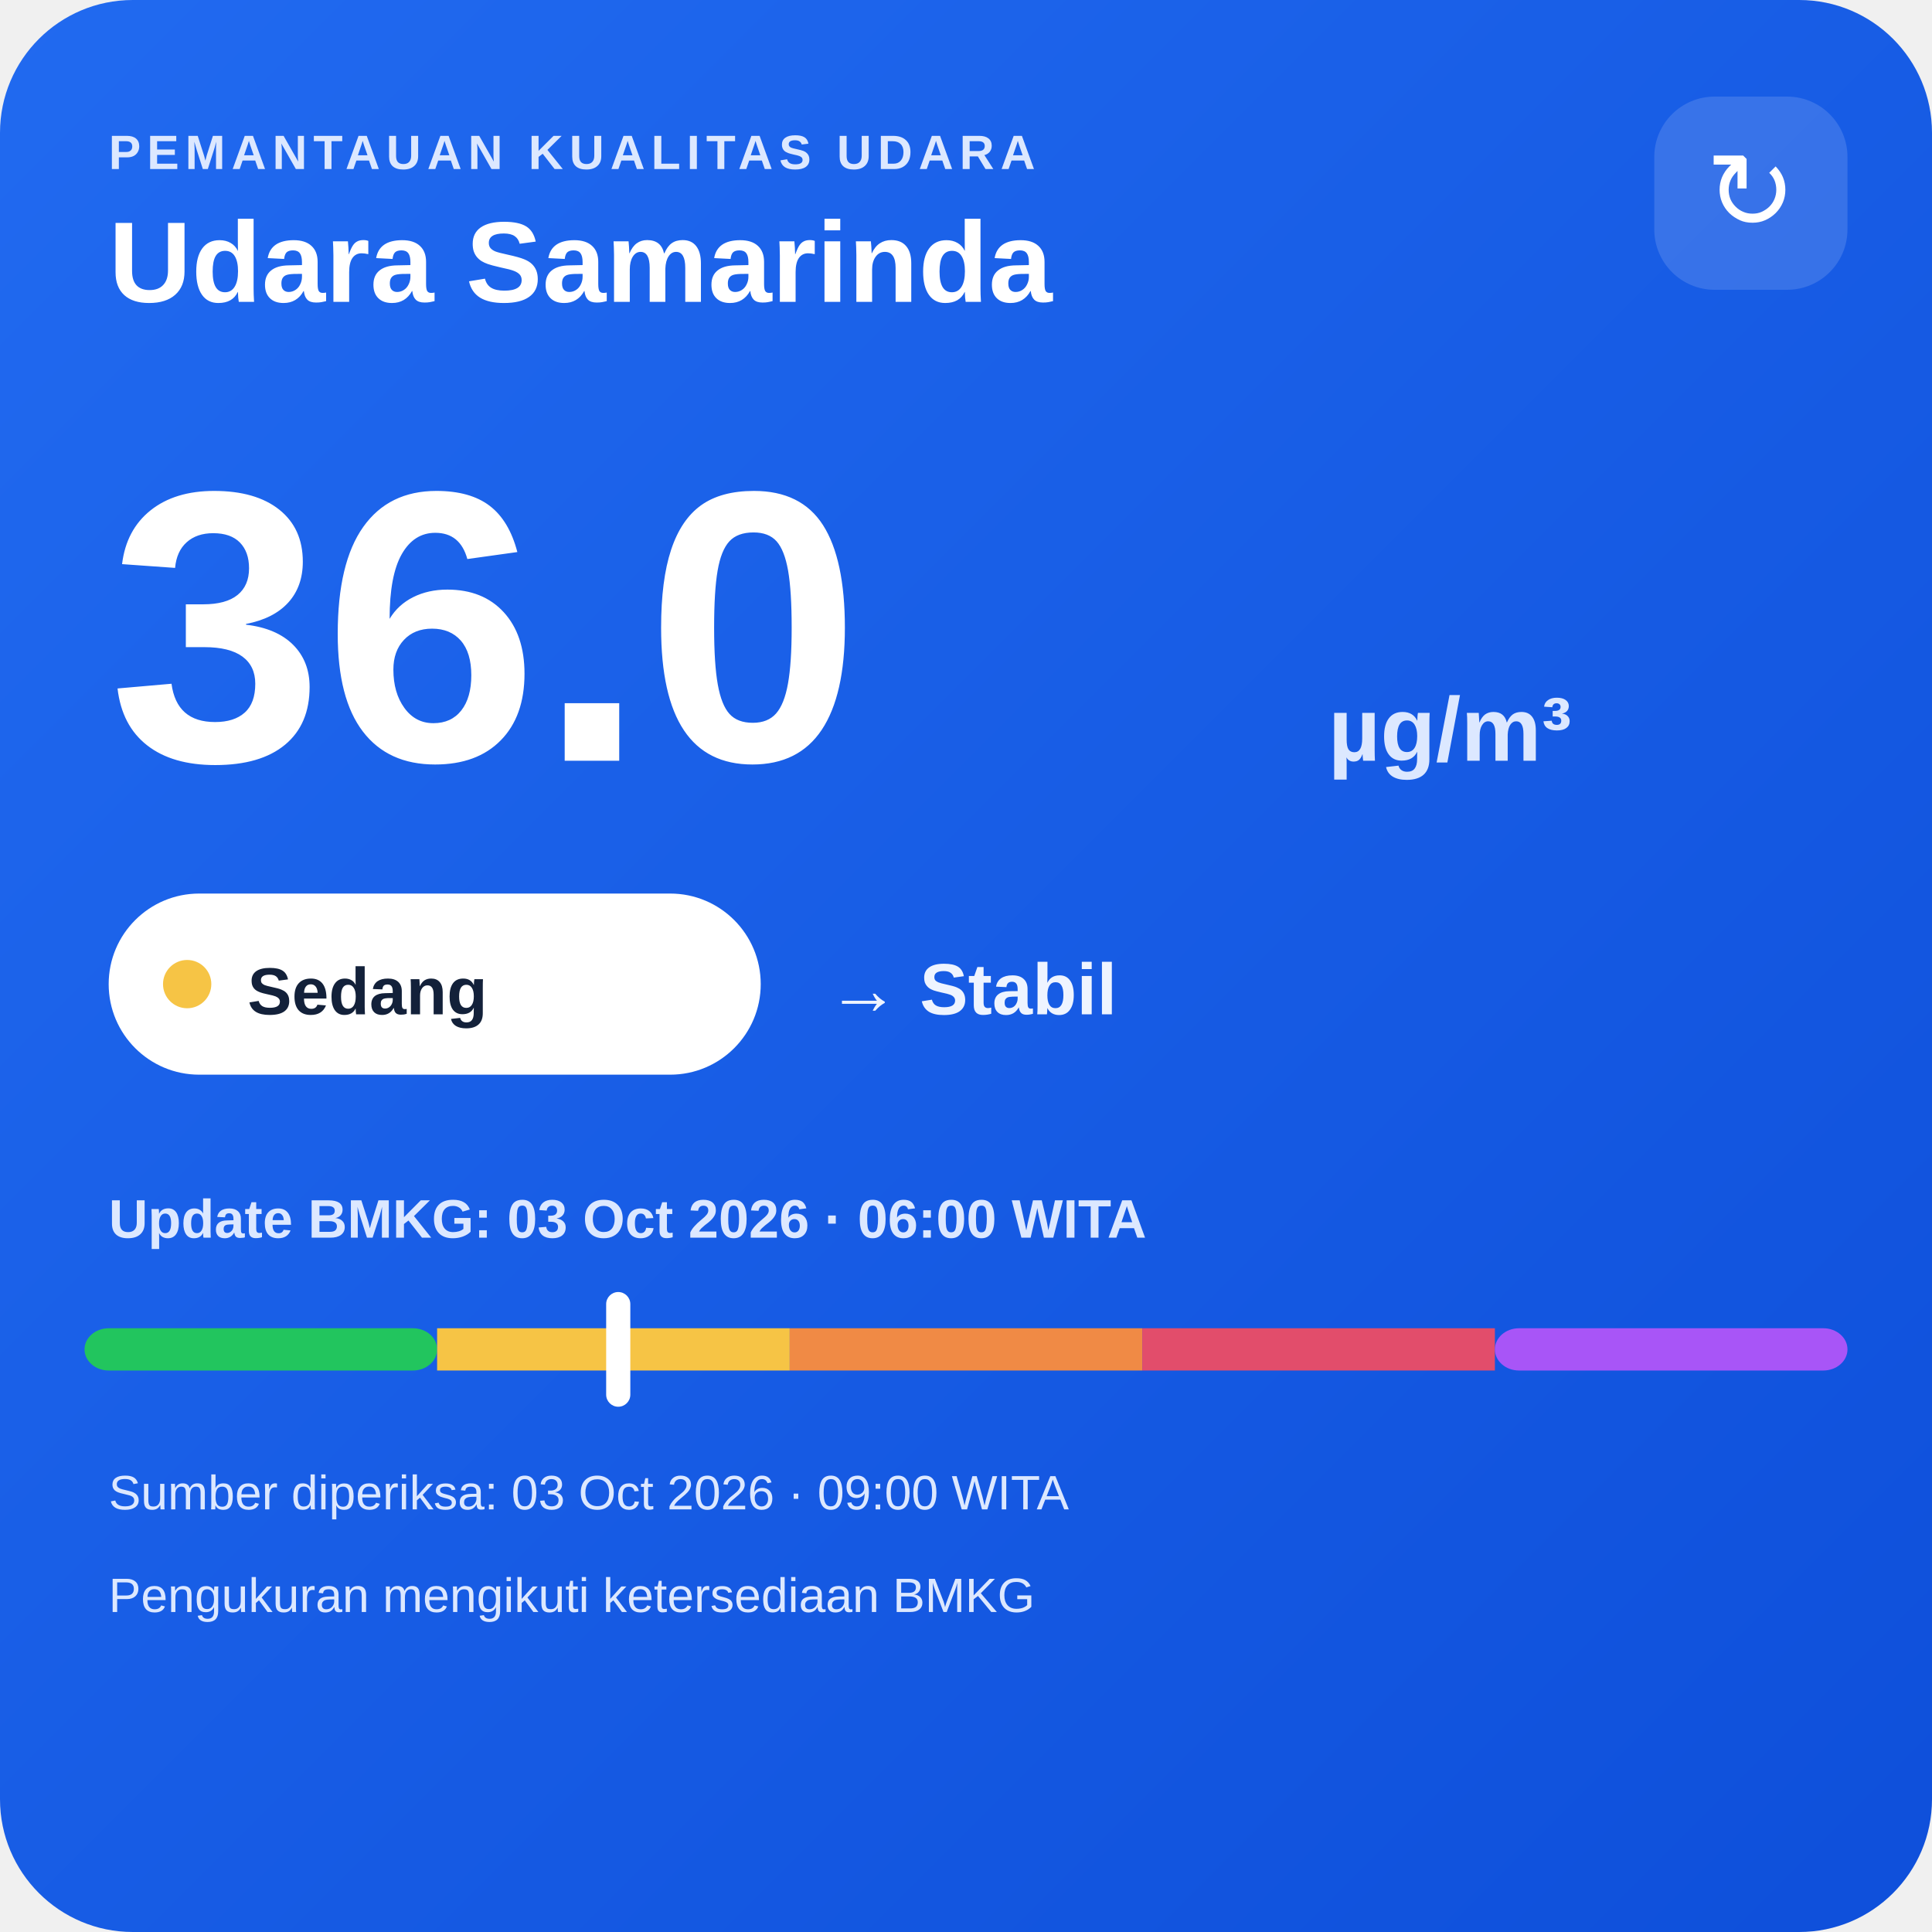
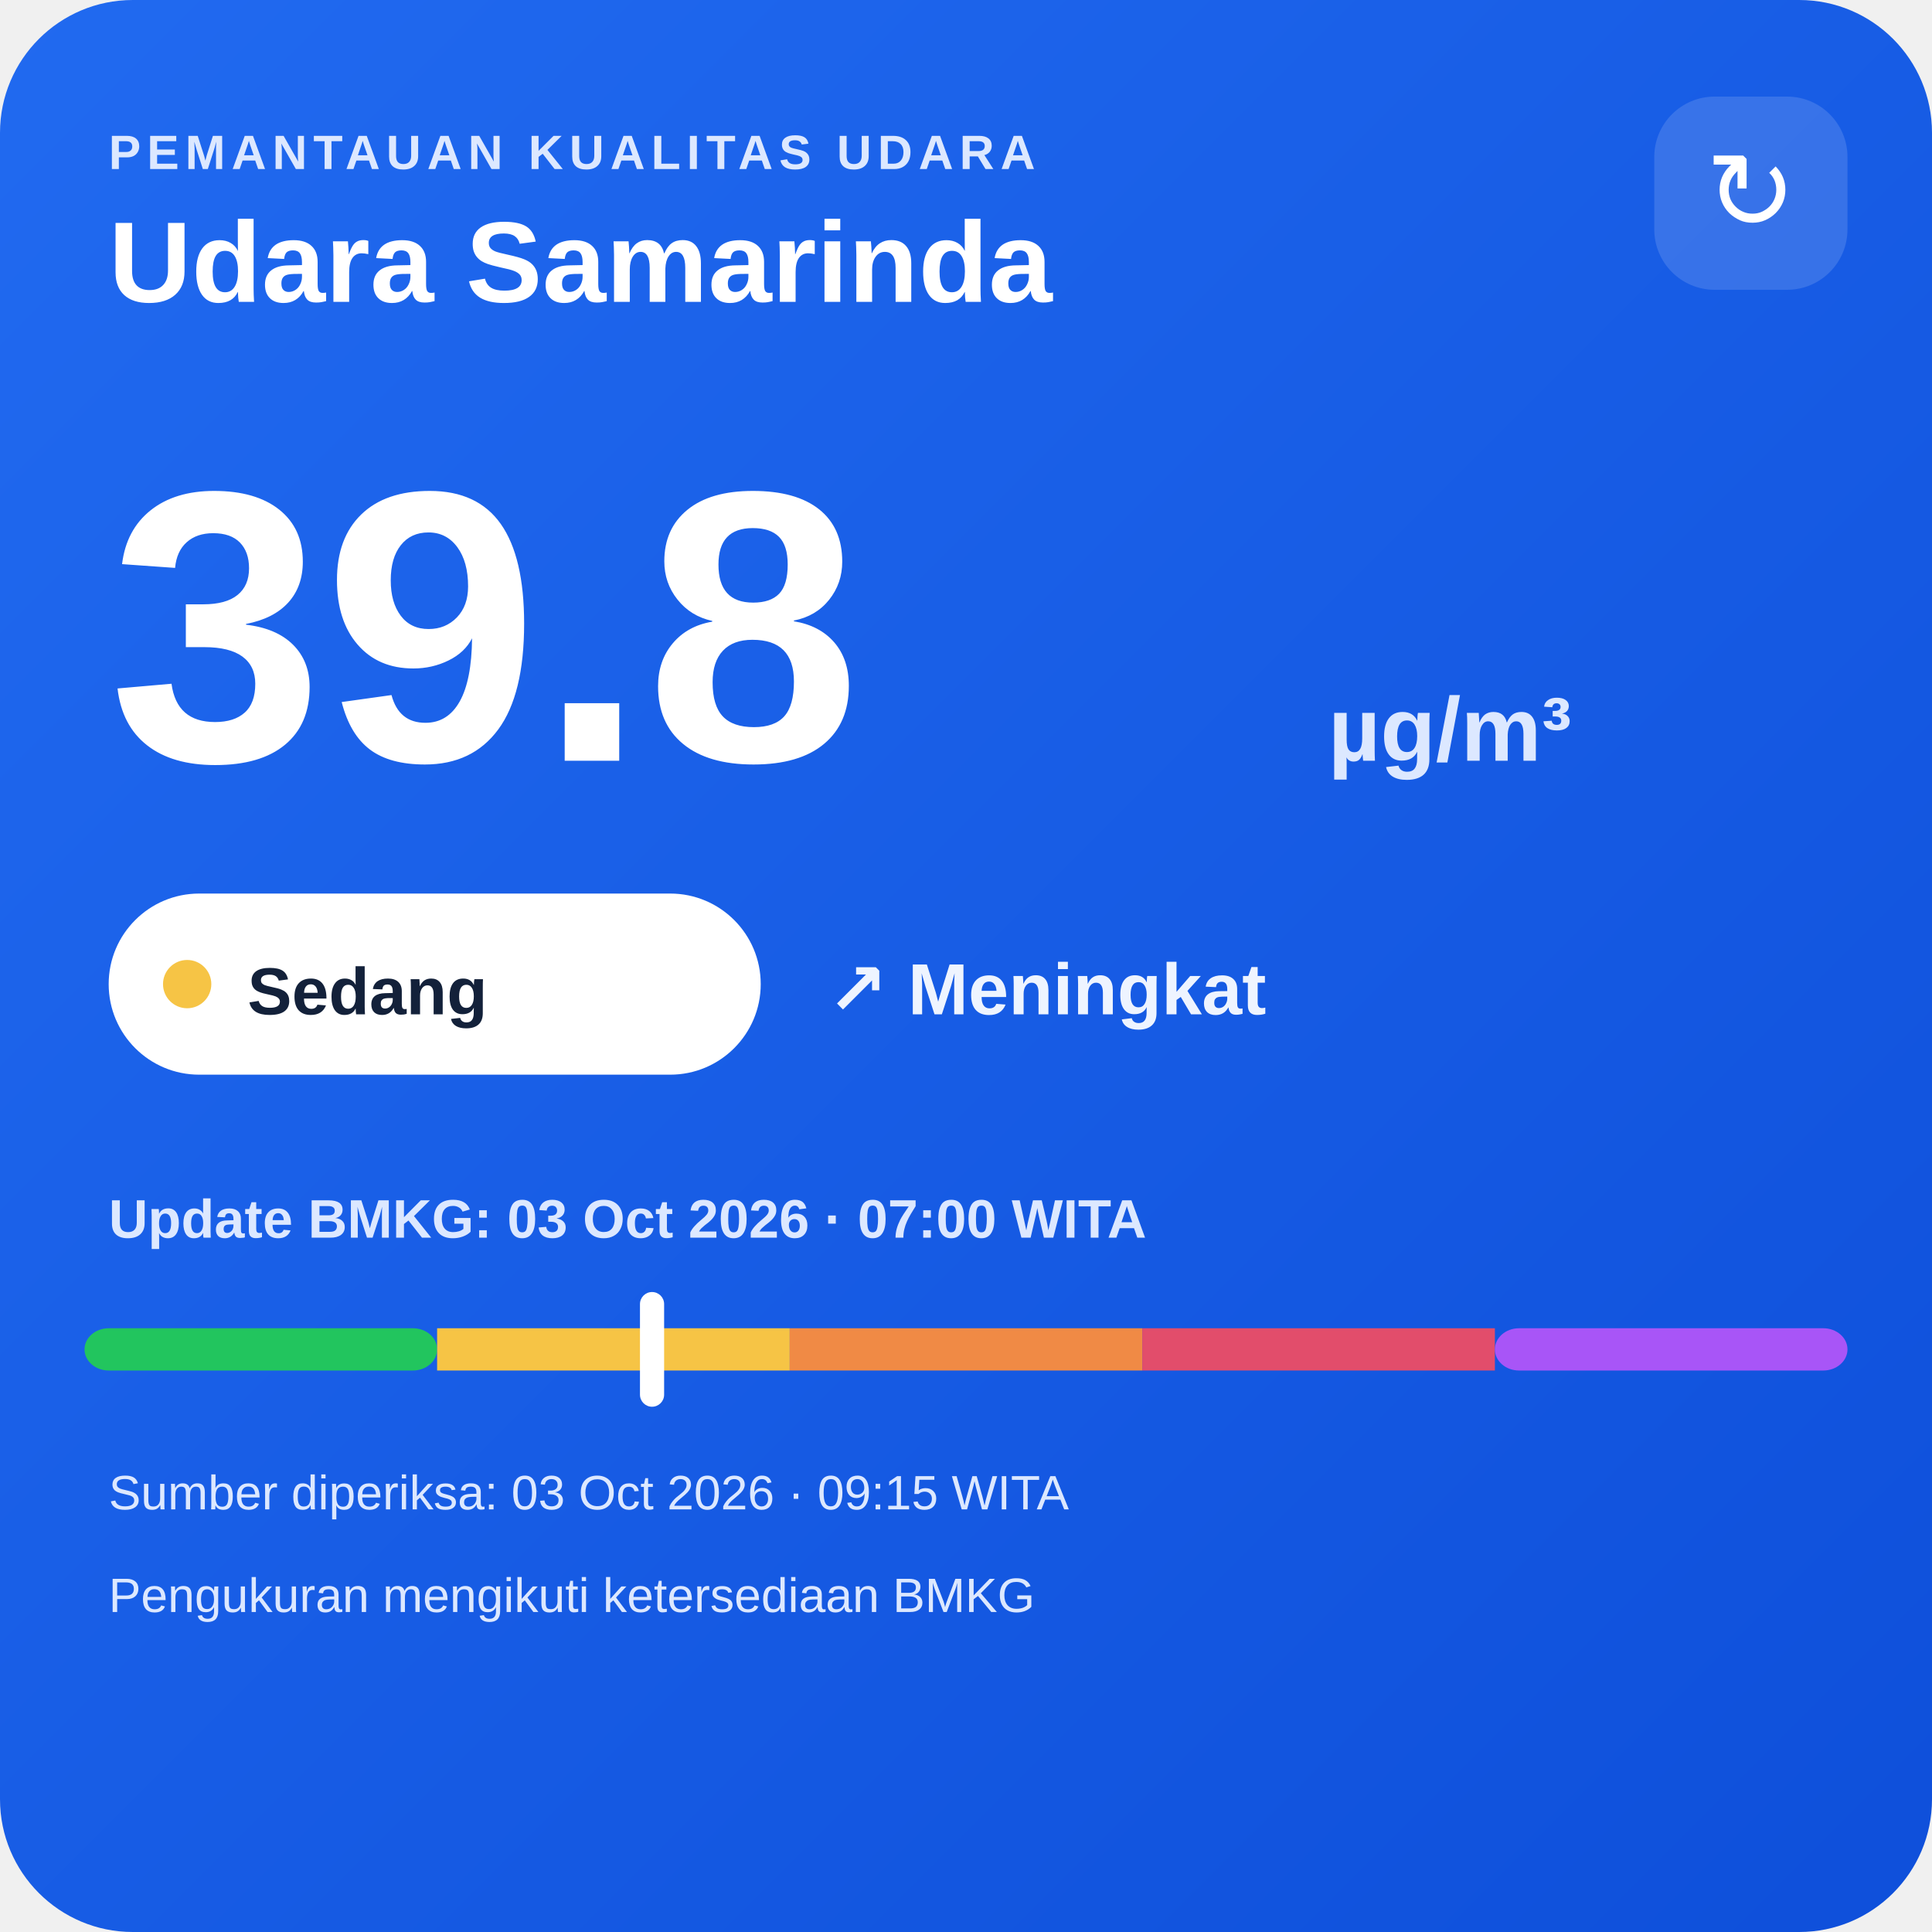
<svg xmlns="http://www.w3.org/2000/svg" width="320" height="320" viewBox="0 0 320 320">
  <defs>
    <linearGradient id="bg" x1="0" y1="0" x2="1" y2="1">
      <stop offset="0" stop-color="#216af0" />
      <stop offset="1" stop-color="#0e4fda" />
    </linearGradient>
  </defs>
  <rect width="320" height="320" rx="22" fill="url(#bg)" />
  <text x="18" y="28" fill="#dce8ff" font-family="Arial,sans-serif" font-size="8" font-weight="700" letter-spacing="1">PEMANTAUAN KUALITAS UDARA</text>
  <text x="18" y="50" fill="#ffffff" font-family="Arial,sans-serif" font-size="19" font-weight="700">Udara Samarinda</text>
  <rect x="274" y="16" width="32" height="32" rx="10" fill="#ffffff" fill-opacity=".14" />
  <text x="290" y="38" text-anchor="middle" fill="#ffffff" font-family="Arial,sans-serif" font-size="18">↻</text>
-   <text x="18" y="126" fill="#ffffff" font-family="Arial,sans-serif" font-size="64" font-weight="800">36.0</text>
+   <text x="18" y="126" fill="#ffffff" font-family="Arial,sans-serif" font-size="64" font-weight="800">39.8</text>
  <text x="220" y="126" fill="#dce8ff" font-family="Arial,sans-serif" font-size="15" font-weight="700">µg/m³</text>
  <rect x="18" y="148" width="108" height="30" rx="15" fill="#ffffff" />
  <circle cx="31" cy="163" r="4" fill="#f6c445" />
  <text x="41" y="168" fill="#13213a" font-family="Arial,sans-serif" font-size="11" font-weight="700">Sedang</text>
-   <text x="137" y="168" fill="#eef4ff" font-family="Arial,sans-serif" font-size="12" font-weight="700">→ Stabil</text>
-   <text x="18" y="205" fill="#dce8ff" font-family="Arial,sans-serif" font-size="9" font-weight="700">Update BMKG: 03 Oct 2026 · 06:00 WITA</text>
+   <text x="137" y="168" fill="#eef4ff" font-family="Arial,sans-serif" font-size="12" font-weight="700">↗ Meningkat</text>
+   <text x="18" y="205" fill="#dce8ff" font-family="Arial,sans-serif" font-size="9" font-weight="700">Update BMKG: 03 Oct 2026 · 07:00 WITA</text>
  <rect x="14" y="220" width="58.4" height="7" rx="4" fill="#22c55e" />
  <rect x="72.4" y="220" width="58.4" height="7" fill="#f6c445" />
  <rect x="130.8" y="220" width="58.4" height="7" fill="#f08a45" />
  <rect x="189.2" y="220" width="58.4" height="7" fill="#e24d6b" />
  <rect x="247.6" y="220" width="58.4" height="7" rx="4" fill="#a855f7" />
-   <rect x="100.4" y="214" width="4" height="19" rx="2" fill="#ffffff" />
-   <text x="18" y="250" fill="#dce8ff" font-family="Arial,sans-serif" font-size="8">Sumber diperiksa: 03 Oct 2026 · 09:00 WITA</text>
+   <rect x="106.0" y="214" width="4" height="19" rx="2" fill="#ffffff" />
+   <text x="18" y="250" fill="#dce8ff" font-family="Arial,sans-serif" font-size="8">Sumber diperiksa: 03 Oct 2026 · 09:15 WITA</text>
  <text x="18" y="267" fill="#dce8ff" font-family="Arial,sans-serif" font-size="8">Pengukuran mengikuti ketersediaan BMKG</text>
</svg>
